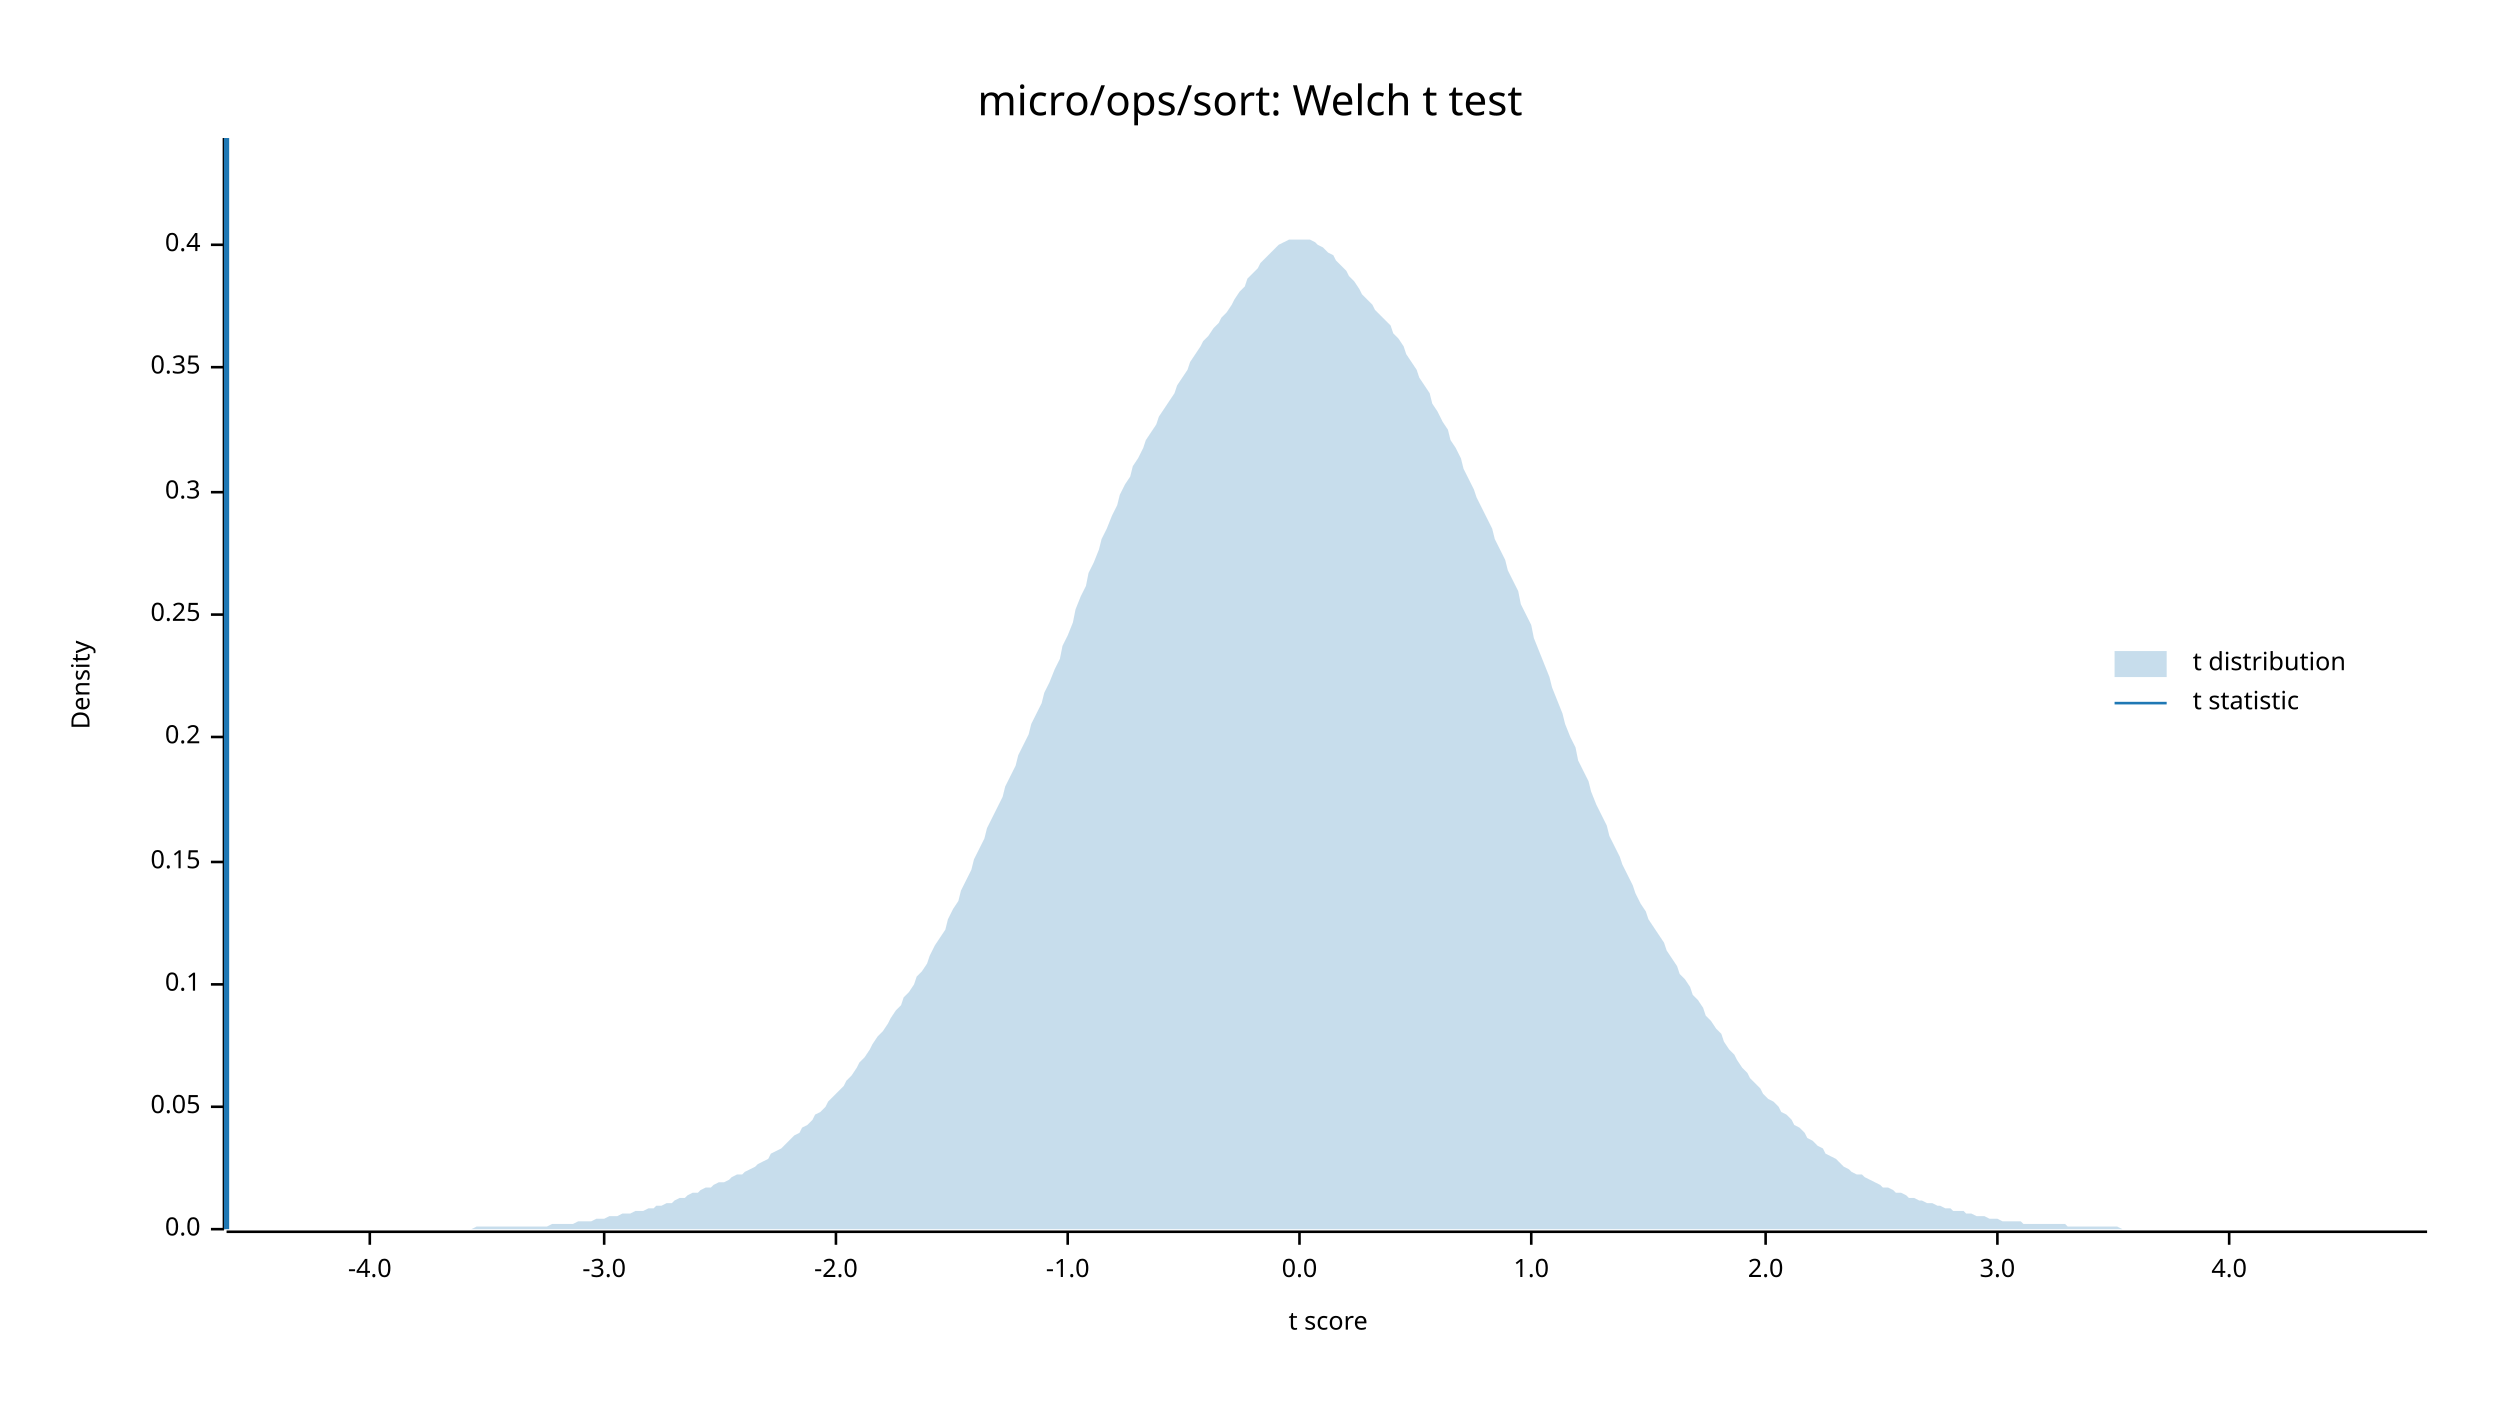
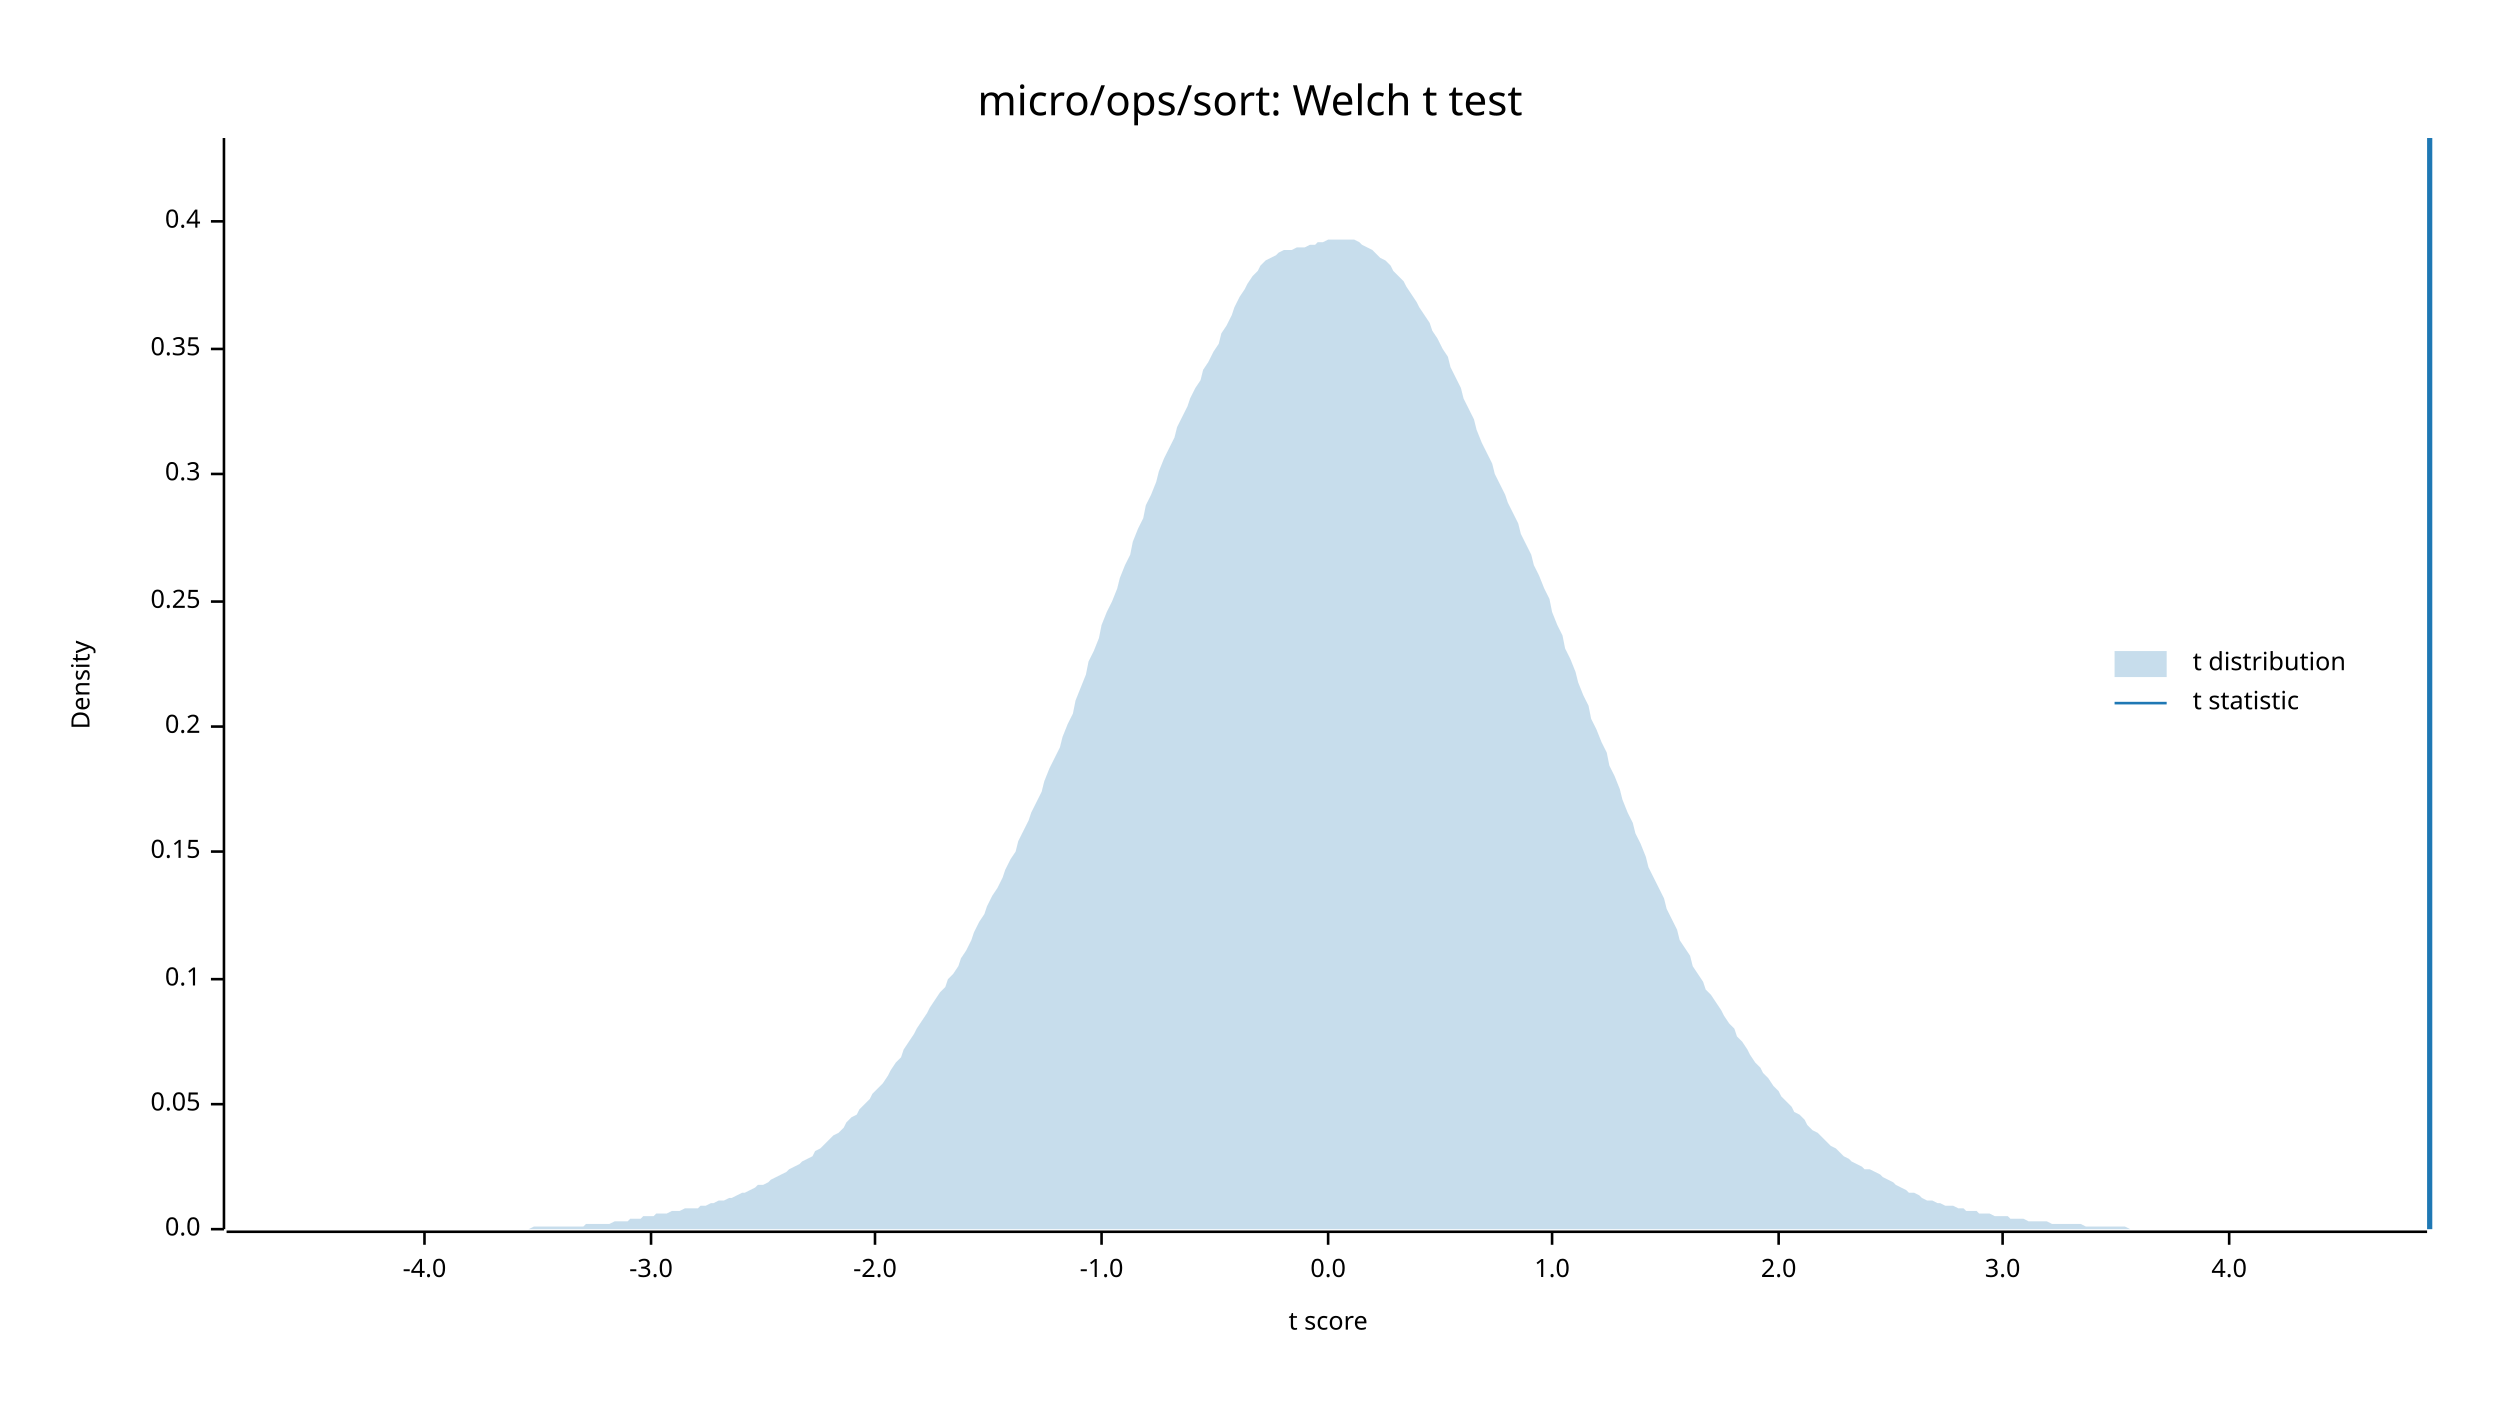
<svg xmlns="http://www.w3.org/2000/svg" width="960" height="540" viewBox="0 0 960 540">
  <text x="480" y="32" dy="0.76em" text-anchor="middle" font-family="sans-serif" font-size="16.129" opacity="1" fill="#000000">
micro/ops/sort: Welch t test
</text>
  <text x="27" y="263" dy="0.76em" text-anchor="middle" font-family="sans-serif" font-size="9.677" opacity="1" fill="#000000" transform="rotate(270, 27, 263)">
Density
</text>
  <text x="510" y="513" dy="-0.5ex" text-anchor="middle" font-family="sans-serif" font-size="9.677" opacity="1" fill="#000000">
t score
</text>
  <polyline fill="none" opacity="1" stroke="#000000" stroke-width="1" points="86,53 86,472 " />
  <text x="77" y="472" dy="0.5ex" text-anchor="end" font-family="sans-serif" font-size="9.677" opacity="1" fill="#000000">
0.0
</text>
  <polyline fill="none" opacity="1" stroke="#000000" stroke-width="1" points="81,472 86,472 " />
-   <text x="77" y="425" dy="0.5ex" text-anchor="end" font-family="sans-serif" font-size="9.677" opacity="1" fill="#000000">
+   <text x="77" y="424" dy="0.5ex" text-anchor="end" font-family="sans-serif" font-size="9.677" opacity="1" fill="#000000">
0.05
</text>
-   <polyline fill="none" opacity="1" stroke="#000000" stroke-width="1" points="81,425 86,425 " />
-   <text x="77" y="378" dy="0.5ex" text-anchor="end" font-family="sans-serif" font-size="9.677" opacity="1" fill="#000000">
+   <polyline fill="none" opacity="1" stroke="#000000" stroke-width="1" points="81,424 86,424 " />
+   <text x="77" y="376" dy="0.5ex" text-anchor="end" font-family="sans-serif" font-size="9.677" opacity="1" fill="#000000">
0.1
</text>
-   <polyline fill="none" opacity="1" stroke="#000000" stroke-width="1" points="81,378 86,378 " />
-   <text x="77" y="331" dy="0.5ex" text-anchor="end" font-family="sans-serif" font-size="9.677" opacity="1" fill="#000000">
+   <polyline fill="none" opacity="1" stroke="#000000" stroke-width="1" points="81,376 86,376 " />
+   <text x="77" y="327" dy="0.5ex" text-anchor="end" font-family="sans-serif" font-size="9.677" opacity="1" fill="#000000">
0.15
</text>
-   <polyline fill="none" opacity="1" stroke="#000000" stroke-width="1" points="81,331 86,331 " />
-   <text x="77" y="283" dy="0.5ex" text-anchor="end" font-family="sans-serif" font-size="9.677" opacity="1" fill="#000000">
+   <polyline fill="none" opacity="1" stroke="#000000" stroke-width="1" points="81,327 86,327 " />
+   <text x="77" y="279" dy="0.5ex" text-anchor="end" font-family="sans-serif" font-size="9.677" opacity="1" fill="#000000">
0.2
</text>
-   <polyline fill="none" opacity="1" stroke="#000000" stroke-width="1" points="81,283 86,283 " />
-   <text x="77" y="236" dy="0.5ex" text-anchor="end" font-family="sans-serif" font-size="9.677" opacity="1" fill="#000000">
+   <polyline fill="none" opacity="1" stroke="#000000" stroke-width="1" points="81,279 86,279 " />
+   <text x="77" y="231" dy="0.5ex" text-anchor="end" font-family="sans-serif" font-size="9.677" opacity="1" fill="#000000">
0.25
</text>
-   <polyline fill="none" opacity="1" stroke="#000000" stroke-width="1" points="81,236 86,236 " />
-   <text x="77" y="189" dy="0.5ex" text-anchor="end" font-family="sans-serif" font-size="9.677" opacity="1" fill="#000000">
+   <polyline fill="none" opacity="1" stroke="#000000" stroke-width="1" points="81,231 86,231 " />
+   <text x="77" y="182" dy="0.5ex" text-anchor="end" font-family="sans-serif" font-size="9.677" opacity="1" fill="#000000">
0.3
</text>
-   <polyline fill="none" opacity="1" stroke="#000000" stroke-width="1" points="81,189 86,189 " />
-   <text x="77" y="141" dy="0.5ex" text-anchor="end" font-family="sans-serif" font-size="9.677" opacity="1" fill="#000000">
+   <polyline fill="none" opacity="1" stroke="#000000" stroke-width="1" points="81,182 86,182 " />
+   <text x="77" y="134" dy="0.5ex" text-anchor="end" font-family="sans-serif" font-size="9.677" opacity="1" fill="#000000">
0.35
</text>
-   <polyline fill="none" opacity="1" stroke="#000000" stroke-width="1" points="81,141 86,141 " />
-   <text x="77" y="94" dy="0.5ex" text-anchor="end" font-family="sans-serif" font-size="9.677" opacity="1" fill="#000000">
+   <polyline fill="none" opacity="1" stroke="#000000" stroke-width="1" points="81,134 86,134 " />
+   <text x="77" y="85" dy="0.5ex" text-anchor="end" font-family="sans-serif" font-size="9.677" opacity="1" fill="#000000">
0.4
</text>
-   <polyline fill="none" opacity="1" stroke="#000000" stroke-width="1" points="81,94 86,94 " />
+   <polyline fill="none" opacity="1" stroke="#000000" stroke-width="1" points="81,85 86,85 " />
  <polyline fill="none" opacity="1" stroke="#000000" stroke-width="1" points="87,473 932,473 " />
-   <text x="142" y="483" dy="0.76em" text-anchor="middle" font-family="sans-serif" font-size="9.677" opacity="1" fill="#000000">
+   <text x="163" y="483" dy="0.76em" text-anchor="middle" font-family="sans-serif" font-size="9.677" opacity="1" fill="#000000">
-4.0
</text>
-   <polyline fill="none" opacity="1" stroke="#000000" stroke-width="1" points="142,473 142,478 " />
-   <text x="232" y="483" dy="0.76em" text-anchor="middle" font-family="sans-serif" font-size="9.677" opacity="1" fill="#000000">
+   <polyline fill="none" opacity="1" stroke="#000000" stroke-width="1" points="163,473 163,478 " />
+   <text x="250" y="483" dy="0.76em" text-anchor="middle" font-family="sans-serif" font-size="9.677" opacity="1" fill="#000000">
-3.0
</text>
-   <polyline fill="none" opacity="1" stroke="#000000" stroke-width="1" points="232,473 232,478 " />
-   <text x="321" y="483" dy="0.76em" text-anchor="middle" font-family="sans-serif" font-size="9.677" opacity="1" fill="#000000">
+   <polyline fill="none" opacity="1" stroke="#000000" stroke-width="1" points="250,473 250,478 " />
+   <text x="336" y="483" dy="0.76em" text-anchor="middle" font-family="sans-serif" font-size="9.677" opacity="1" fill="#000000">
-2.0
</text>
-   <polyline fill="none" opacity="1" stroke="#000000" stroke-width="1" points="321,473 321,478 " />
-   <text x="410" y="483" dy="0.76em" text-anchor="middle" font-family="sans-serif" font-size="9.677" opacity="1" fill="#000000">
+   <polyline fill="none" opacity="1" stroke="#000000" stroke-width="1" points="336,473 336,478 " />
+   <text x="423" y="483" dy="0.76em" text-anchor="middle" font-family="sans-serif" font-size="9.677" opacity="1" fill="#000000">
-1.0
</text>
-   <polyline fill="none" opacity="1" stroke="#000000" stroke-width="1" points="410,473 410,478 " />
-   <text x="499" y="483" dy="0.76em" text-anchor="middle" font-family="sans-serif" font-size="9.677" opacity="1" fill="#000000">
+   <polyline fill="none" opacity="1" stroke="#000000" stroke-width="1" points="423,473 423,478 " />
+   <text x="510" y="483" dy="0.76em" text-anchor="middle" font-family="sans-serif" font-size="9.677" opacity="1" fill="#000000">
0.0
</text>
-   <polyline fill="none" opacity="1" stroke="#000000" stroke-width="1" points="499,473 499,478 " />
-   <text x="588" y="483" dy="0.76em" text-anchor="middle" font-family="sans-serif" font-size="9.677" opacity="1" fill="#000000">
+   <polyline fill="none" opacity="1" stroke="#000000" stroke-width="1" points="510,473 510,478 " />
+   <text x="596" y="483" dy="0.76em" text-anchor="middle" font-family="sans-serif" font-size="9.677" opacity="1" fill="#000000">
1.0
</text>
-   <polyline fill="none" opacity="1" stroke="#000000" stroke-width="1" points="588,473 588,478 " />
-   <text x="678" y="483" dy="0.76em" text-anchor="middle" font-family="sans-serif" font-size="9.677" opacity="1" fill="#000000">
+   <polyline fill="none" opacity="1" stroke="#000000" stroke-width="1" points="596,473 596,478 " />
+   <text x="683" y="483" dy="0.76em" text-anchor="middle" font-family="sans-serif" font-size="9.677" opacity="1" fill="#000000">
2.0
</text>
-   <polyline fill="none" opacity="1" stroke="#000000" stroke-width="1" points="678,473 678,478 " />
-   <text x="767" y="483" dy="0.76em" text-anchor="middle" font-family="sans-serif" font-size="9.677" opacity="1" fill="#000000">
+   <polyline fill="none" opacity="1" stroke="#000000" stroke-width="1" points="683,473 683,478 " />
+   <text x="769" y="483" dy="0.76em" text-anchor="middle" font-family="sans-serif" font-size="9.677" opacity="1" fill="#000000">
3.0
</text>
-   <polyline fill="none" opacity="1" stroke="#000000" stroke-width="1" points="767,473 767,478 " />
+   <polyline fill="none" opacity="1" stroke="#000000" stroke-width="1" points="769,473 769,478 " />
  <text x="856" y="483" dy="0.76em" text-anchor="middle" font-family="sans-serif" font-size="9.677" opacity="1" fill="#000000">
4.0
</text>
  <polyline fill="none" opacity="1" stroke="#000000" stroke-width="1" points="856,473 856,478 " />
-   <polygon opacity="0.25" fill="#1F78B4" points="87,472 88,472 90,472 92,472 93,472 95,472 97,472 98,472 100,472 102,472 103,472 105,472 107,472 109,472 110,472 112,472 114,472 115,472 117,472 119,472 120,472 122,472 124,472 125,472 127,472 129,472 131,472 132,472 134,472 136,472 137,472 139,472 141,472 142,472 144,472 146,472 147,472 149,472 151,472 153,472 154,472 156,472 158,472 159,472 161,472 163,472 164,472 166,472 168,472 169,472 171,472 173,472 175,472 176,472 178,472 180,472 181,472 183,471 185,471 186,471 188,471 190,471 191,471 193,471 195,471 197,471 198,471 200,471 202,471 203,471 205,471 207,471 208,471 210,471 212,470 214,470 215,470 217,470 219,470 220,470 222,469 224,469 225,469 227,469 229,468 230,468 232,468 234,467 236,467 237,467 239,466 241,466 242,466 244,465 246,465 247,465 249,464 251,464 252,463 254,463 256,462 258,462 259,461 261,460 263,460 264,459 266,458 268,458 269,457 271,456 273,456 274,455 276,454 278,454 280,453 281,452 283,451 285,451 286,450 288,449 290,448 291,447 293,446 295,445 296,443 298,442 300,441 302,439 303,438 305,436 307,435 308,433 310,432 312,430 313,428 315,427 317,425 318,423 320,421 322,419 324,417 325,415 327,413 329,410 330,408 332,406 334,403 335,401 337,398 339,396 341,393 342,391 344,388 346,386 347,383 349,381 351,378 352,375 354,373 356,370 357,367 359,363 361,360 363,357 364,353 366,349 368,346 369,342 371,338 373,334 374,330 376,326 378,322 379,318 381,314 383,310 385,306 386,302 388,298 390,294 391,290 393,286 395,282 396,278 398,274 400,270 401,266 403,262 405,257 407,253 408,248 410,244 412,239 413,234 415,229 417,225 418,220 420,216 422,211 423,207 425,203 427,198 429,194 430,190 432,186 434,183 435,179 437,176 439,172 440,169 442,166 444,163 445,160 447,157 449,154 451,151 452,148 454,145 456,142 457,139 459,136 461,133 462,131 464,129 466,126 468,124 469,122 471,120 473,117 474,115 476,112 478,110 479,107 481,105 483,103 484,101 486,99 488,97 490,95 491,94 493,93 495,92 496,92 498,92 500,92 501,92 503,92 505,93 506,94 508,95 510,97 512,98 513,100 515,102 517,104 518,106 520,108 522,111 523,113 525,115 527,117 528,119 530,121 532,123 534,125 535,128 537,130 539,133 540,136 542,139 544,142 545,145 547,148 549,151 550,155 552,158 554,162 556,165 557,169 559,172 561,176 562,180 564,184 566,188 567,191 569,195 571,199 573,203 574,207 576,211 578,215 579,219 581,223 583,227 584,232 586,236 588,240 589,245 591,250 593,255 595,260 596,264 598,269 600,274 601,278 603,283 605,287 606,292 608,296 610,300 611,304 613,309 615,313 617,317 618,321 620,325 622,329 623,332 625,336 627,340 628,343 630,347 632,350 633,353 635,356 637,359 639,362 640,365 642,368 644,371 645,374 647,376 649,379 650,382 652,384 654,387 655,390 657,392 659,395 661,397 662,400 664,403 666,405 667,407 669,410 671,412 672,414 674,416 676,418 677,420 679,422 681,423 683,425 684,427 686,428 688,430 689,432 691,433 693,435 694,437 696,438 698,440 700,441 701,443 703,444 705,445 706,446 708,448 710,449 711,450 713,451 715,451 716,452 718,453 720,454 722,455 723,456 725,456 727,457 728,458 730,458 732,459 733,460 735,460 737,461 738,461 740,462 742,462 744,463 745,463 747,464 749,464 750,465 752,465 754,465 755,466 757,466 759,467 760,467 762,467 764,468 766,468 767,468 769,469 771,469 772,469 774,469 776,469 777,470 779,470 781,470 782,470 784,470 786,470 788,470 789,470 791,470 793,470 794,471 796,471 798,471 799,471 801,471 803,471 804,471 806,471 808,471 810,471 811,471 813,471 815,472 816,472 818,472 820,472 821,472 823,472 825,472 827,472 828,472 830,472 832,472 833,472 835,472 837,472 838,472 840,472 842,472 843,472 845,472 847,472 849,472 850,472 852,472 854,472 855,472 857,472 859,472 860,472 862,472 864,472 865,472 867,472 869,472 871,472 872,472 874,472 876,472 877,472 879,472 881,472 882,472 884,472 886,472 887,472 889,472 891,472 893,472 894,472 896,472 898,472 899,472 901,472 903,472 904,472 906,472 908,472 909,472 911,472 913,472 915,472 916,472 918,472 920,472 921,472 923,472 925,472 926,472 928,472 930,472 932,472 932,472 87,472 " />
-   <polyline fill="none" opacity="1" stroke="#1F78B4" stroke-width="2" points="87,472 87,53 " />
+   <polygon opacity="0.25" fill="#1F78B4" points="87,472 88,472 90,472 92,472 93,472 95,472 97,472 98,472 100,472 102,472 103,472 105,472 107,472 109,472 110,472 112,472 114,472 115,472 117,472 119,472 120,472 122,472 124,472 125,472 127,472 129,472 131,472 132,472 134,472 136,472 137,472 139,472 141,472 142,472 144,472 146,472 147,472 149,472 151,472 153,472 154,472 156,472 158,472 159,472 161,472 163,472 164,472 166,472 168,472 169,472 171,472 173,472 175,472 176,472 178,472 180,472 181,472 183,472 185,472 186,472 188,472 190,472 191,472 193,472 195,472 197,472 198,472 200,472 202,472 203,472 205,471 207,471 208,471 210,471 212,471 214,471 215,471 217,471 219,471 220,471 222,471 224,471 225,470 227,470 229,470 230,470 232,470 234,470 236,469 237,469 239,469 241,469 242,468 244,468 246,468 247,467 249,467 251,467 252,466 254,466 256,466 258,465 259,465 261,465 263,464 264,464 266,464 268,464 269,463 271,463 273,462 274,462 276,461 278,461 280,460 281,460 283,459 285,458 286,458 288,457 290,456 291,455 293,455 295,454 296,453 298,452 300,451 302,450 303,449 305,448 307,447 308,446 310,445 312,444 313,442 315,441 317,439 318,438 320,436 322,435 324,433 325,431 327,429 329,428 330,426 332,424 334,422 335,420 337,418 339,416 341,413 342,411 344,408 346,406 347,403 349,400 351,397 352,395 354,392 356,389 357,387 359,384 361,381 363,379 364,376 366,374 368,371 369,368 371,365 373,361 374,358 376,354 378,351 379,348 381,344 383,341 385,337 386,334 388,330 390,327 391,323 393,319 395,315 396,312 398,308 400,304 401,300 403,295 405,291 407,287 408,283 410,278 412,274 413,269 415,264 417,259 418,254 420,250 422,245 423,240 425,235 427,231 429,226 430,222 432,217 434,213 435,208 437,203 439,199 440,194 442,190 444,185 445,181 447,176 449,172 451,168 452,164 454,160 456,156 457,153 459,149 461,146 462,142 464,139 466,135 468,132 469,128 471,125 473,121 474,118 476,114 478,111 479,109 481,106 483,104 484,102 486,100 488,99 490,98 491,97 493,96 495,96 496,96 498,95 500,95 501,95 503,94 505,94 506,93 508,93 510,92 512,92 513,92 515,92 517,92 518,92 520,92 522,93 523,94 525,95 527,96 528,97 530,99 532,100 534,102 535,104 537,106 539,108 540,110 542,113 544,116 545,118 547,121 549,124 550,127 552,130 554,134 556,137 557,141 559,145 561,149 562,153 564,157 566,161 567,165 569,170 571,174 573,178 574,182 576,186 578,190 579,193 581,197 583,201 584,205 586,209 588,213 589,217 591,221 593,226 595,230 596,235 598,240 600,244 601,249 603,253 605,258 606,262 608,267 610,271 611,276 613,280 615,285 617,289 618,294 620,298 622,303 623,307 625,312 627,316 628,320 630,324 632,329 633,333 635,337 637,341 639,345 640,349 642,353 644,357 645,361 647,364 649,367 650,371 652,374 654,377 655,380 657,382 659,385 661,388 662,390 664,393 666,395 667,398 669,400 671,403 672,405 674,408 676,410 677,412 679,414 681,417 683,419 684,421 686,423 688,425 689,427 691,428 693,430 694,432 696,434 698,435 700,437 701,438 703,440 705,441 706,442 708,444 710,445 711,446 713,447 715,448 716,449 718,449 720,450 722,451 723,452 725,453 727,454 728,455 730,456 732,457 733,458 735,458 737,459 738,460 740,461 742,461 744,462 745,462 747,463 749,463 750,463 752,464 754,464 755,465 757,465 759,465 760,466 762,466 764,466 766,467 767,467 769,467 771,467 772,468 774,468 776,468 777,468 779,469 781,469 782,469 784,469 786,469 788,470 789,470 791,470 793,470 794,470 796,470 798,470 799,470 801,471 803,471 804,471 806,471 808,471 810,471 811,471 813,471 815,471 816,471 818,472 820,472 821,472 823,472 825,472 827,472 828,472 830,472 832,472 833,472 835,472 837,472 838,472 840,472 842,472 843,472 845,472 847,472 849,472 850,472 852,472 854,472 855,472 857,472 859,472 860,472 862,472 864,472 865,472 867,472 869,472 871,472 872,472 874,472 876,472 877,472 879,472 881,472 882,472 884,472 886,472 887,472 889,472 891,472 893,472 894,472 896,472 898,472 899,472 901,472 903,472 904,472 906,472 908,472 909,472 911,472 913,472 915,472 916,472 918,472 920,472 921,472 923,472 925,472 926,472 928,472 930,472 932,472 932,472 87,472 " />
+   <polyline fill="none" opacity="1" stroke="#1F78B4" stroke-width="2" points="933,472 933,53 " />
  <text x="842" y="250" dy="0.76em" text-anchor="start" font-family="sans-serif" font-size="9.677" opacity="1" fill="#000000">
t distribution
</text>
  <text x="842" y="265" dy="0.76em" text-anchor="start" font-family="sans-serif" font-size="9.677" opacity="1" fill="#000000">
t statistic
</text>
  <rect x="812" y="250" width="20" height="10" opacity="0.25" fill="#1F78B4" stroke="none" />
  <polyline fill="none" opacity="1" stroke="#1F78B4" stroke-width="1" points="812,270 832,270 " />
</svg>
